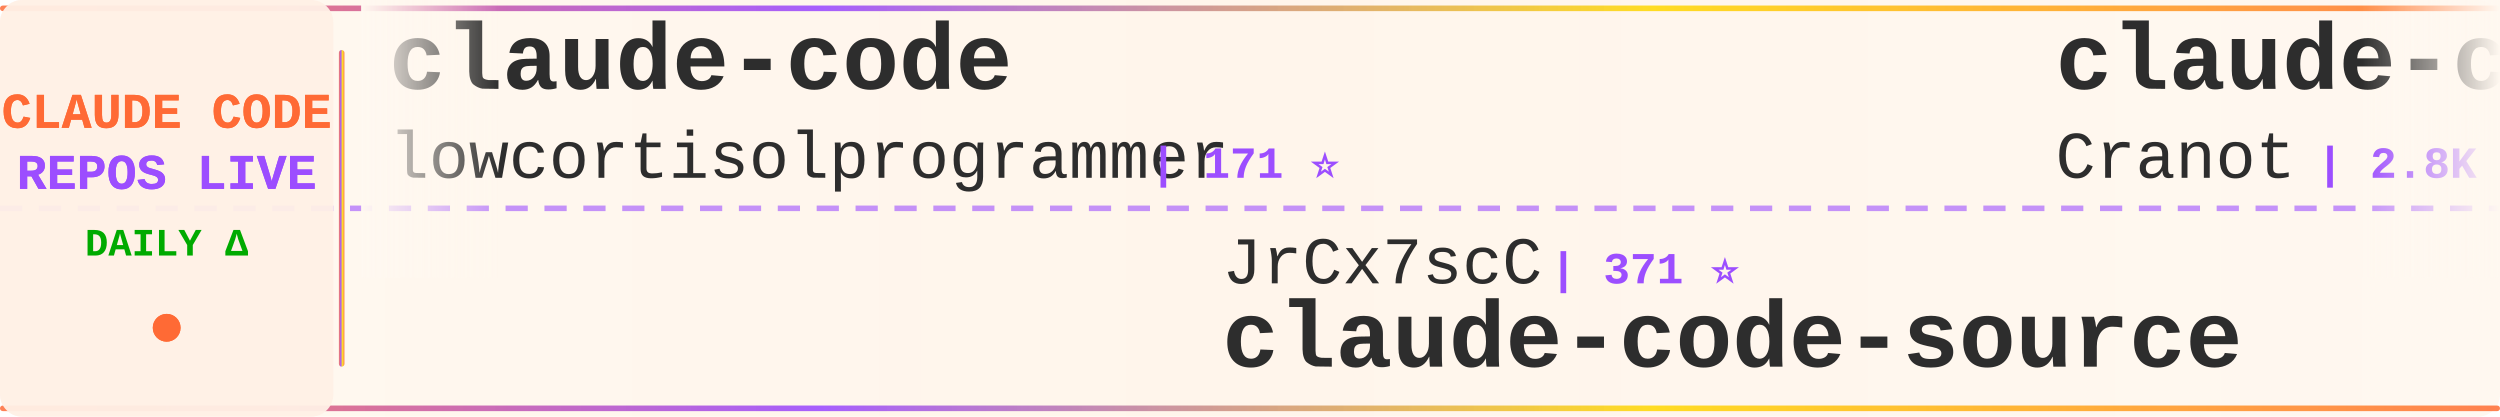
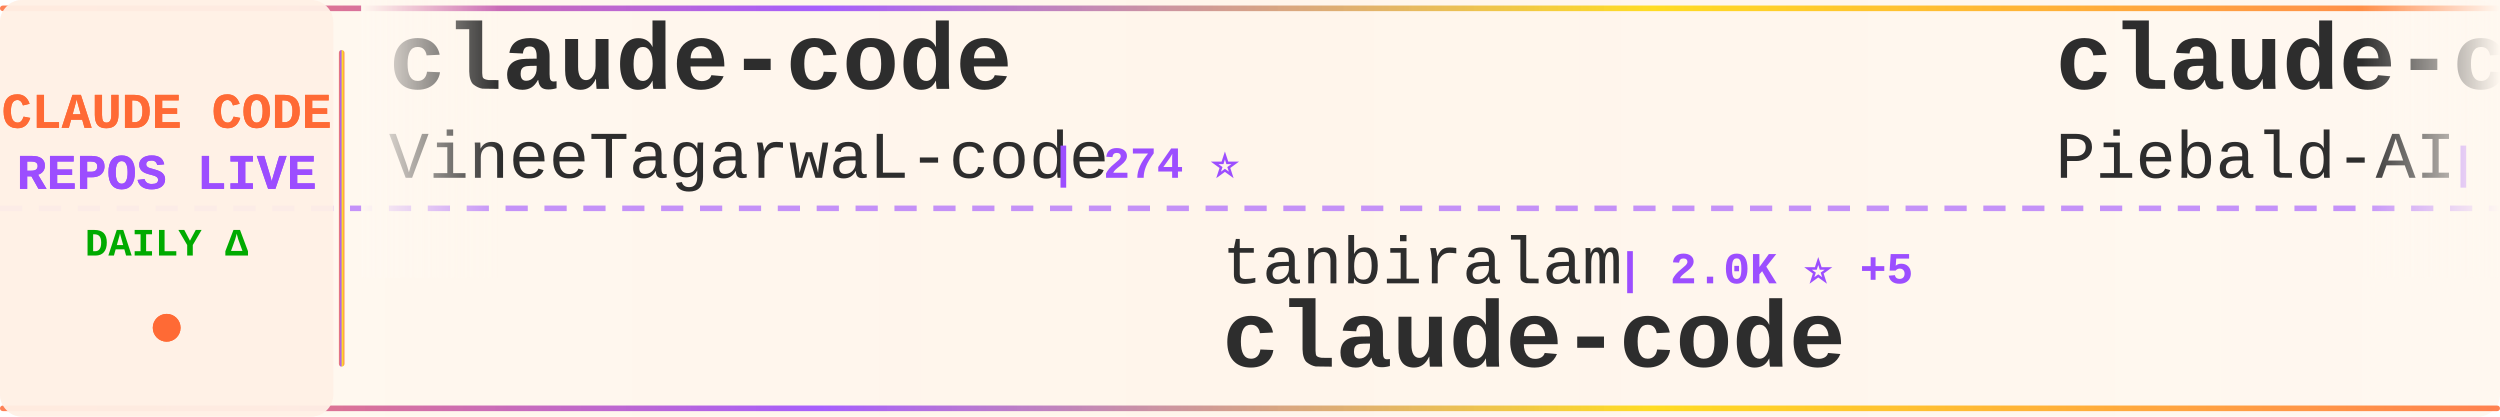
<svg xmlns="http://www.w3.org/2000/svg" width="900" height="150">
  <defs>
    <linearGradient id="tickerBg" x1="0%" y1="0%" x2="100%" y2="0%">
      <stop offset="0%" style="stop-color:#fff8f0;stop-opacity:0.98" />
      <stop offset="50%" style="stop-color:#fff5eb;stop-opacity:1" />
      <stop offset="100%" style="stop-color:#fff8f0;stop-opacity:0.98" />
    </linearGradient>
    <linearGradient id="borderGrad" x1="0%" y1="0%" x2="100%" y2="0%">
      <stop offset="0%" style="stop-color:#FF6B35;stop-opacity:0.85">
        <animate attributeName="stop-opacity" values="0.85;1;0.85" dur="2s" repeatCount="indefinite" />
      </stop>
      <stop offset="33%" style="stop-color:#9C4EFF;stop-opacity:0.9">
        <animate attributeName="stop-opacity" values="0.9;1;0.9" dur="2.2s" repeatCount="indefinite" />
      </stop>
      <stop offset="66%" style="stop-color:#FFD700;stop-opacity:0.85">
        <animate attributeName="stop-opacity" values="0.85;1;0.85" dur="1.8s" repeatCount="indefinite" />
      </stop>
      <stop offset="100%" style="stop-color:#FF6B35;stop-opacity:0.85">
        <animate attributeName="stop-opacity" values="0.85;1;0.85" dur="2s" repeatCount="indefinite" />
      </stop>
    </linearGradient>
    <filter id="textGlow">
      <feGaussianBlur stdDeviation="0.15" result="coloredBlur" />
      <feMerge>
        <feMergeNode in="coloredBlur" />
        <feMergeNode in="SourceGraphic" />
      </feMerge>
    </filter>
    <filter id="metricGlow">
      <feGaussianBlur stdDeviation="0.2" result="coloredBlur" />
      <feMerge>
        <feMergeNode in="coloredBlur" />
        <feMergeNode in="SourceGraphic" />
      </feMerge>
    </filter>
    <linearGradient id="leftFade" x1="0%" y1="0%" x2="100%" y2="0%">
      <stop offset="0%" style="stop-color:#fff8f0;stop-opacity:1" />
      <stop offset="100%" style="stop-color:#fff8f0;stop-opacity:0" />
    </linearGradient>
    <linearGradient id="rightFade" x1="0%" y1="0%" x2="100%" y2="0%">
      <stop offset="0%" style="stop-color:#fff8f0;stop-opacity:0" />
      <stop offset="100%" style="stop-color:#fff8f0;stop-opacity:1" />
    </linearGradient>
  </defs>
  <rect width="900" height="150" fill="url(#tickerBg)" rx="8" />
  <rect x="0" y="2" width="900" height="2" fill="url(#borderGrad)" rx="1" />
  <rect x="0" y="146" width="900" height="2" fill="url(#borderGrad)" rx="1" />
  <line x1="0" y1="75" x2="900" y2="75" stroke="#9C4EFF" stroke-width="2" stroke-dasharray="8 6" opacity="0.6" />
  <rect x="0" y="0" width="120" height="150" fill="#fff0e6" opacity="0.95" rx="8" />
  <text x="60" y="46" font-family="'Courier New', monospace" font-size="18" font-weight="bold" fill="#FF6B35" text-anchor="middle" filter="url(#textGlow)">
    CLAUDE CODE
  </text>
  <text x="60" y="68" font-family="'Courier New', monospace" font-size="18" font-weight="bold" fill="#9C4EFF" text-anchor="middle" filter="url(#textGlow)">
    REPOS LIVE
  </text>
  <text x="60" y="92" font-family="'Courier New', monospace" font-size="14" font-weight="bold" fill="#00aa00" text-anchor="middle">
    DAILY Δ
  </text>
  <circle cx="60" cy="118" r="5" fill="#FF6B35" filter="url(#metricGlow)">
    <animate attributeName="r" values="4;6;4" dur="1.5s" repeatCount="indefinite" />
    <animate attributeName="opacity" values="0.6;1;0.6" dur="1.5s" repeatCount="indefinite" />
  </circle>
  <rect x="122" y="18" width="2" height="114" fill="url(#borderGrad)" rx="1" />
  <clipPath id="tickerClip">
    <rect x="130" y="0" width="770" height="150" />
  </clipPath>
  <g clip-path="url(#tickerClip)">
    <g id="tickerItems">
      <animateTransform attributeName="transform" attributeType="XML" type="translate" from="0 0" to="-3000 0" dur="54s" repeatCount="indefinite" />
      <g transform="translate(0, 0)">
        <text x="140" y="32" font-family="'Courier New', monospace" font-size="34" font-weight="bold" fill="#2d2d2d">claude-code</text>
-         <text x="140" y="64" font-family="'Courier New', monospace" font-size="24" font-weight="normal" fill="#2d2d2d" opacity="1.0">lowcortisolprogrammer</text>
-         <text x="414" y="64" font-family="'Courier New', monospace" font-size="16" font-weight="bold" fill="#9C4EFF"> | 171 ⭐</text>
+         <text x="140" y="64" font-family="'Courier New', monospace" font-size="24" font-weight="normal" fill="#2d2d2d" opacity="1.0">VineeTagarwaL-code</text>
+         <text x="378" y="64" font-family="'Courier New', monospace" font-size="16" font-weight="bold" fill="#9C4EFF"> | 274 ⭐</text>
      </g>
      <g transform="translate(300, 0)">
-         <text x="140" y="102" font-family="'Courier New', monospace" font-size="24" font-weight="normal" fill="#2d2d2d" opacity="1.0">JrCx7scC</text>
-         <text x="258" y="102" font-family="'Courier New', monospace" font-size="16" font-weight="bold" fill="#9C4EFF"> | 371 ⭐</text>
-         <text x="140" y="132" font-family="'Courier New', monospace" font-size="34" font-weight="bold" fill="#2d2d2d">claude-code-source</text>
+         <text x="140" y="102" font-family="'Courier New', monospace" font-size="24" font-weight="normal" fill="#2d2d2d" opacity="1.0">tanbiralam</text>
+         <text x="282" y="102" font-family="'Courier New', monospace" font-size="16" font-weight="bold" fill="#9C4EFF"> | 2.0K ⭐ +5</text>
+         <text x="140" y="132" font-family="'Courier New', monospace" font-size="34" font-weight="bold" fill="#2d2d2d">claude-code</text>
      </g>
      <g transform="translate(600, 0)">
-         <text x="140" y="32" font-family="'Courier New', monospace" font-size="34" font-weight="bold" fill="#2d2d2d">claude-code-guide</text>
-         <text x="140" y="64" font-family="'Courier New', monospace" font-size="24" font-weight="normal" fill="#2d2d2d" opacity="1.0">Cranot</text>
-         <text x="234" y="64" font-family="'Courier New', monospace" font-size="16" font-weight="bold" fill="#9C4EFF"> | 2.8K ⭐ +2</text>
+         <text x="140" y="32" font-family="'Courier New', monospace" font-size="34" font-weight="bold" fill="#2d2d2d">claude-code-system-promp...</text>
+         <text x="140" y="64" font-family="'Courier New', monospace" font-size="24" font-weight="normal" fill="#2d2d2d" opacity="1.0">Piebald-AI</text>
+         <text x="282" y="64" font-family="'Courier New', monospace" font-size="16" font-weight="bold" fill="#9C4EFF"> | 11.9K ⭐ +20</text>
      </g>
      <g transform="translate(900, 0)">
-         <text x="140" y="102" font-family="'Courier New', monospace" font-size="24" font-weight="normal" fill="#2d2d2d" opacity="1.0">Tinkeringg-Lab</text>
-         <text x="330" y="102" font-family="'Courier New', monospace" font-size="16" font-weight="bold" fill="#9C4EFF"> | 211 ⭐</text>
-         <text x="140" y="132" font-family="'Courier New', monospace" font-size="34" font-weight="bold" fill="#2d2d2d">claude-code</text>
+         <text x="140" y="102" font-family="'Courier New', monospace" font-size="24" font-weight="normal" fill="#2d2d2d" opacity="1.0">zebbern</text>
+         <text x="246" y="102" font-family="'Courier New', monospace" font-size="16" font-weight="bold" fill="#9C4EFF"> | 4.4K ⭐ +4</text>
+         <text x="140" y="132" font-family="'Courier New', monospace" font-size="34" font-weight="bold" fill="#2d2d2d">claude-code-guide</text>
      </g>
      <g transform="translate(1200, 0)">
-         <text x="140" y="32" font-family="'Courier New', monospace" font-size="34" font-weight="bold" fill="#2d2d2d">claude-code</text>
-         <text x="140" y="64" font-family="'Courier New', monospace" font-size="24" font-weight="normal" fill="#2d2d2d" opacity="1.0">RishabhK103</text>
-         <text x="294" y="64" font-family="'Courier New', monospace" font-size="16" font-weight="bold" fill="#9C4EFF"> | 102 ⭐ +1</text>
+         <text x="140" y="32" font-family="'Courier New', monospace" font-size="34" font-weight="bold" fill="#2d2d2d">edmunds-claude-code</text>
+         <text x="140" y="64" font-family="'Courier New', monospace" font-size="24" font-weight="normal" fill="#2d2d2d" opacity="1.0">edmund-io</text>
+         <text x="270" y="64" font-family="'Courier New', monospace" font-size="16" font-weight="bold" fill="#9C4EFF"> | 1.5K ⭐ +1</text>
      </g>
      <g transform="translate(1500, 0)">
-         <text x="140" y="102" font-family="'Courier New', monospace" font-size="24" font-weight="normal" fill="#2d2d2d" opacity="1.0">diet103</text>
-         <text x="246" y="102" font-family="'Courier New', monospace" font-size="16" font-weight="bold" fill="#9C4EFF"> | 9.7K ⭐</text>
-         <text x="140" y="132" font-family="'Courier New', monospace" font-size="34" font-weight="bold" fill="#2d2d2d">claude-code-infrastructu...</text>
+         <text x="140" y="102" font-family="'Courier New', monospace" font-size="24" font-weight="normal" fill="#2d2d2d" opacity="1.0">alirezarezvani</text>
+         <text x="330" y="102" font-family="'Courier New', monospace" font-size="16" font-weight="bold" fill="#9C4EFF"> | 22.6K ⭐ +72</text>
+         <text x="140" y="132" font-family="'Courier New', monospace" font-size="34" font-weight="bold" fill="#2d2d2d">claude-skills</text>
      </g>
      <g transform="translate(1800, 0)">
-         <text x="140" y="32" font-family="'Courier New', monospace" font-size="34" font-weight="bold" fill="#2d2d2d">claude-code-book</text>
-         <text x="140" y="64" font-family="'Courier New', monospace" font-size="24" font-weight="normal" fill="#2d2d2d" opacity="1.0">lintsinghua</text>
-         <text x="294" y="64" font-family="'Courier New', monospace" font-size="16" font-weight="bold" fill="#9C4EFF"> | 3.9K ⭐ +6</text>
+         <text x="140" y="32" font-family="'Courier New', monospace" font-size="34" font-weight="bold" fill="#2d2d2d">claude-code-source</text>
+         <text x="140" y="64" font-family="'Courier New', monospace" font-size="24" font-weight="normal" fill="#2d2d2d" opacity="1.0">hangsman</text>
+         <text x="258" y="64" font-family="'Courier New', monospace" font-size="16" font-weight="bold" fill="#9C4EFF"> | 787 ⭐</text>
      </g>
      <g transform="translate(2100, 0)">
-         <text x="140" y="102" font-family="'Courier New', monospace" font-size="24" font-weight="normal" fill="#2d2d2d" opacity="1.0">edmund-io</text>
-         <text x="270" y="102" font-family="'Courier New', monospace" font-size="16" font-weight="bold" fill="#9C4EFF"> | 1.5K ⭐ +1</text>
-         <text x="140" y="132" font-family="'Courier New', monospace" font-size="34" font-weight="bold" fill="#2d2d2d">edmunds-claude-code</text>
+         <text x="140" y="102" font-family="'Courier New', monospace" font-size="24" font-weight="normal" fill="#2d2d2d" opacity="1.0">liuup</text>
+         <text x="222" y="102" font-family="'Courier New', monospace" font-size="16" font-weight="bold" fill="#9C4EFF"> | 3.6K ⭐ +7</text>
+         <text x="140" y="132" font-family="'Courier New', monospace" font-size="34" font-weight="bold" fill="#2d2d2d">claude-code-analysis</text>
      </g>
      <g transform="translate(2400, 0)">
-         <text x="140" y="32" font-family="'Courier New', monospace" font-size="34" font-weight="bold" fill="#2d2d2d">ralph-claude-code</text>
-         <text x="140" y="64" font-family="'Courier New', monospace" font-size="24" font-weight="normal" fill="#2d2d2d" opacity="1.0">frankbria</text>
-         <text x="270" y="64" font-family="'Courier New', monospace" font-size="16" font-weight="bold" fill="#9C4EFF"> | 9.5K ⭐ +6</text>
+         <text x="140" y="32" font-family="'Courier New', monospace" font-size="34" font-weight="bold" fill="#2d2d2d">claude-code</text>
+         <text x="140" y="64" font-family="'Courier New', monospace" font-size="24" font-weight="normal" fill="#2d2d2d" opacity="1.0">alex000kim</text>
+         <text x="282" y="64" font-family="'Courier New', monospace" font-size="16" font-weight="bold" fill="#9C4EFF"> | 231 ⭐</text>
      </g>
      <g transform="translate(2700, 0)">
-         <text x="140" y="102" font-family="'Courier New', monospace" font-size="24" font-weight="normal" fill="#2d2d2d" opacity="1.0">alejandrobalderas</text>
-         <text x="366" y="102" font-family="'Courier New', monospace" font-size="16" font-weight="bold" fill="#9C4EFF"> | 2.7K ⭐ +1</text>
-         <text x="140" y="132" font-family="'Courier New', monospace" font-size="34" font-weight="bold" fill="#2d2d2d">claude-code-from-source</text>
+         <text x="140" y="102" font-family="'Courier New', monospace" font-size="24" font-weight="normal" fill="#2d2d2d" opacity="1.0">Donchitos</text>
+         <text x="270" y="102" font-family="'Courier New', monospace" font-size="16" font-weight="bold" fill="#9C4EFF"> | 23.1K ⭐ +30</text>
+         <text x="140" y="132" font-family="'Courier New', monospace" font-size="34" font-weight="bold" fill="#2d2d2d">Claude-Code-Game-Studios</text>
      </g>
      <g transform="translate(3000, 0)">
        <text x="140" y="32" font-family="'Courier New', monospace" font-size="34" font-weight="bold" fill="#2d2d2d">claude-code</text>
-         <text x="140" y="64" font-family="'Courier New', monospace" font-size="24" font-weight="normal" fill="#2d2d2d" opacity="1.0">lowcortisolprogrammer</text>
-         <text x="414" y="64" font-family="'Courier New', monospace" font-size="16" font-weight="bold" fill="#9C4EFF"> | 171 ⭐</text>
+         <text x="140" y="64" font-family="'Courier New', monospace" font-size="24" font-weight="normal" fill="#2d2d2d" opacity="1.0">VineeTagarwaL-code</text>
+         <text x="378" y="64" font-family="'Courier New', monospace" font-size="16" font-weight="bold" fill="#9C4EFF"> | 274 ⭐</text>
      </g>
      <g transform="translate(3300, 0)">
-         <text x="140" y="102" font-family="'Courier New', monospace" font-size="24" font-weight="normal" fill="#2d2d2d" opacity="1.0">JrCx7scC</text>
-         <text x="258" y="102" font-family="'Courier New', monospace" font-size="16" font-weight="bold" fill="#9C4EFF"> | 371 ⭐</text>
-         <text x="140" y="132" font-family="'Courier New', monospace" font-size="34" font-weight="bold" fill="#2d2d2d">claude-code-source</text>
+         <text x="140" y="102" font-family="'Courier New', monospace" font-size="24" font-weight="normal" fill="#2d2d2d" opacity="1.0">tanbiralam</text>
+         <text x="282" y="102" font-family="'Courier New', monospace" font-size="16" font-weight="bold" fill="#9C4EFF"> | 2.0K ⭐ +5</text>
+         <text x="140" y="132" font-family="'Courier New', monospace" font-size="34" font-weight="bold" fill="#2d2d2d">claude-code</text>
      </g>
      <g transform="translate(3600, 0)">
-         <text x="140" y="32" font-family="'Courier New', monospace" font-size="34" font-weight="bold" fill="#2d2d2d">claude-code-guide</text>
-         <text x="140" y="64" font-family="'Courier New', monospace" font-size="24" font-weight="normal" fill="#2d2d2d" opacity="1.0">Cranot</text>
-         <text x="234" y="64" font-family="'Courier New', monospace" font-size="16" font-weight="bold" fill="#9C4EFF"> | 2.8K ⭐ +2</text>
+         <text x="140" y="32" font-family="'Courier New', monospace" font-size="34" font-weight="bold" fill="#2d2d2d">claude-code-system-promp...</text>
+         <text x="140" y="64" font-family="'Courier New', monospace" font-size="24" font-weight="normal" fill="#2d2d2d" opacity="1.0">Piebald-AI</text>
+         <text x="282" y="64" font-family="'Courier New', monospace" font-size="16" font-weight="bold" fill="#9C4EFF"> | 11.9K ⭐ +20</text>
      </g>
      <g transform="translate(3900, 0)">
-         <text x="140" y="102" font-family="'Courier New', monospace" font-size="24" font-weight="normal" fill="#2d2d2d" opacity="1.0">Tinkeringg-Lab</text>
-         <text x="330" y="102" font-family="'Courier New', monospace" font-size="16" font-weight="bold" fill="#9C4EFF"> | 211 ⭐</text>
-         <text x="140" y="132" font-family="'Courier New', monospace" font-size="34" font-weight="bold" fill="#2d2d2d">claude-code</text>
+         <text x="140" y="102" font-family="'Courier New', monospace" font-size="24" font-weight="normal" fill="#2d2d2d" opacity="1.0">zebbern</text>
+         <text x="246" y="102" font-family="'Courier New', monospace" font-size="16" font-weight="bold" fill="#9C4EFF"> | 4.4K ⭐ +4</text>
+         <text x="140" y="132" font-family="'Courier New', monospace" font-size="34" font-weight="bold" fill="#2d2d2d">claude-code-guide</text>
      </g>
    </g>
  </g>
  <rect x="130" y="0" width="50" height="100" fill="url(#leftFade)" />
  <rect x="850" y="0" width="50" height="100" fill="url(#rightFade)" />
</svg>
